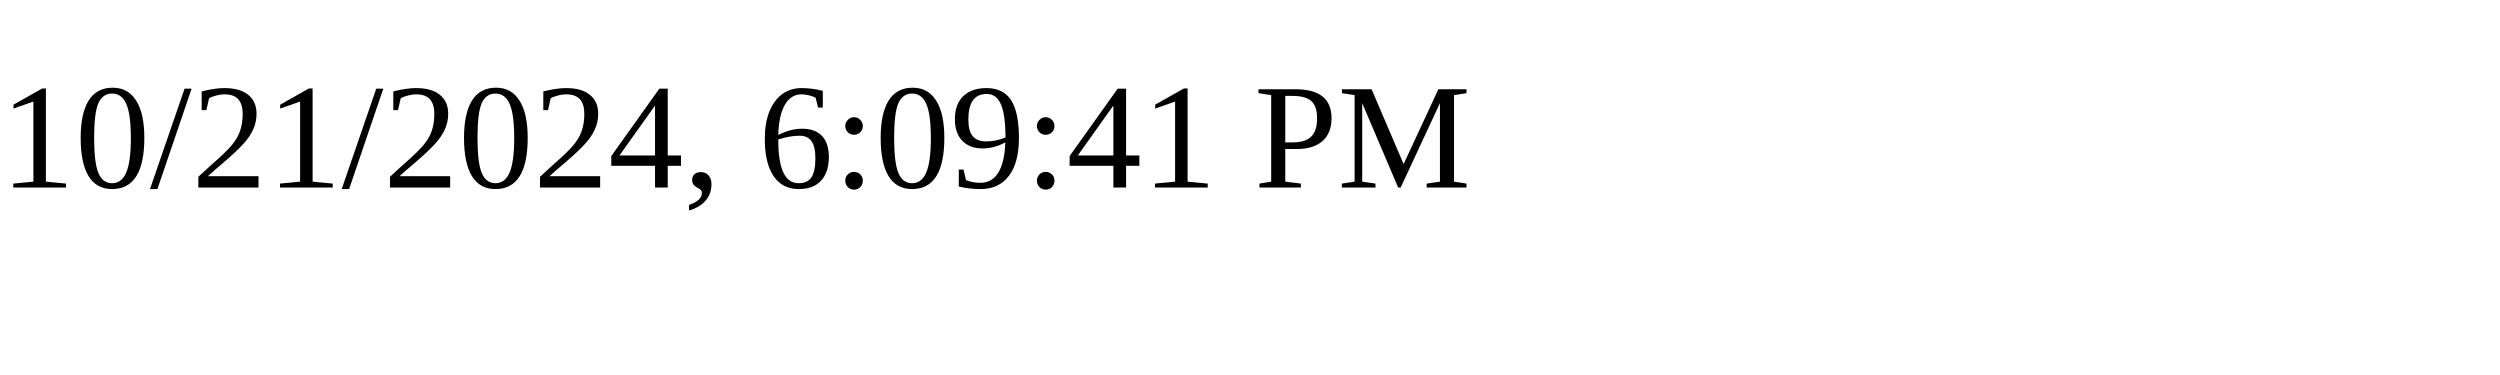
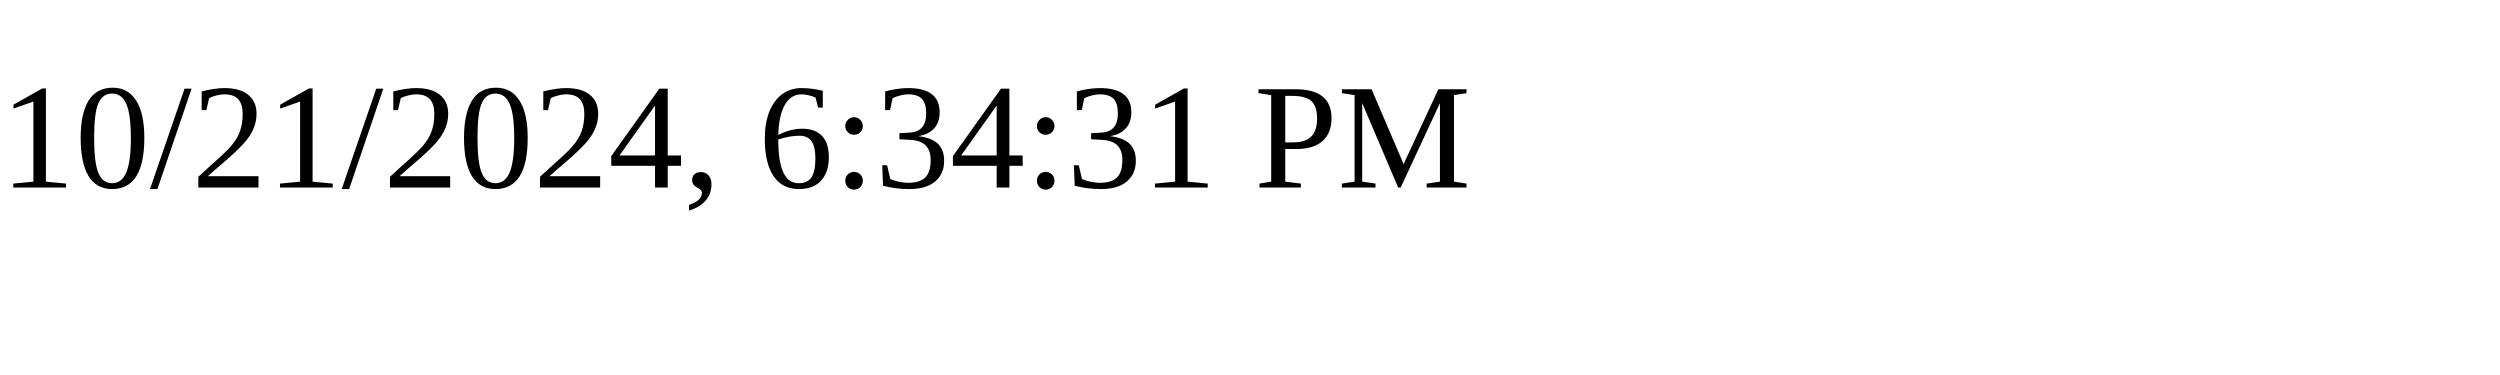
<svg xmlns="http://www.w3.org/2000/svg" height="30" width="200">
-   <text x="0" y="15">10/21/2024, 6:09:41 PM</text>
+   <text x="0" y="15">10/21/2024, 6:34:31 PM</text>
</svg>
